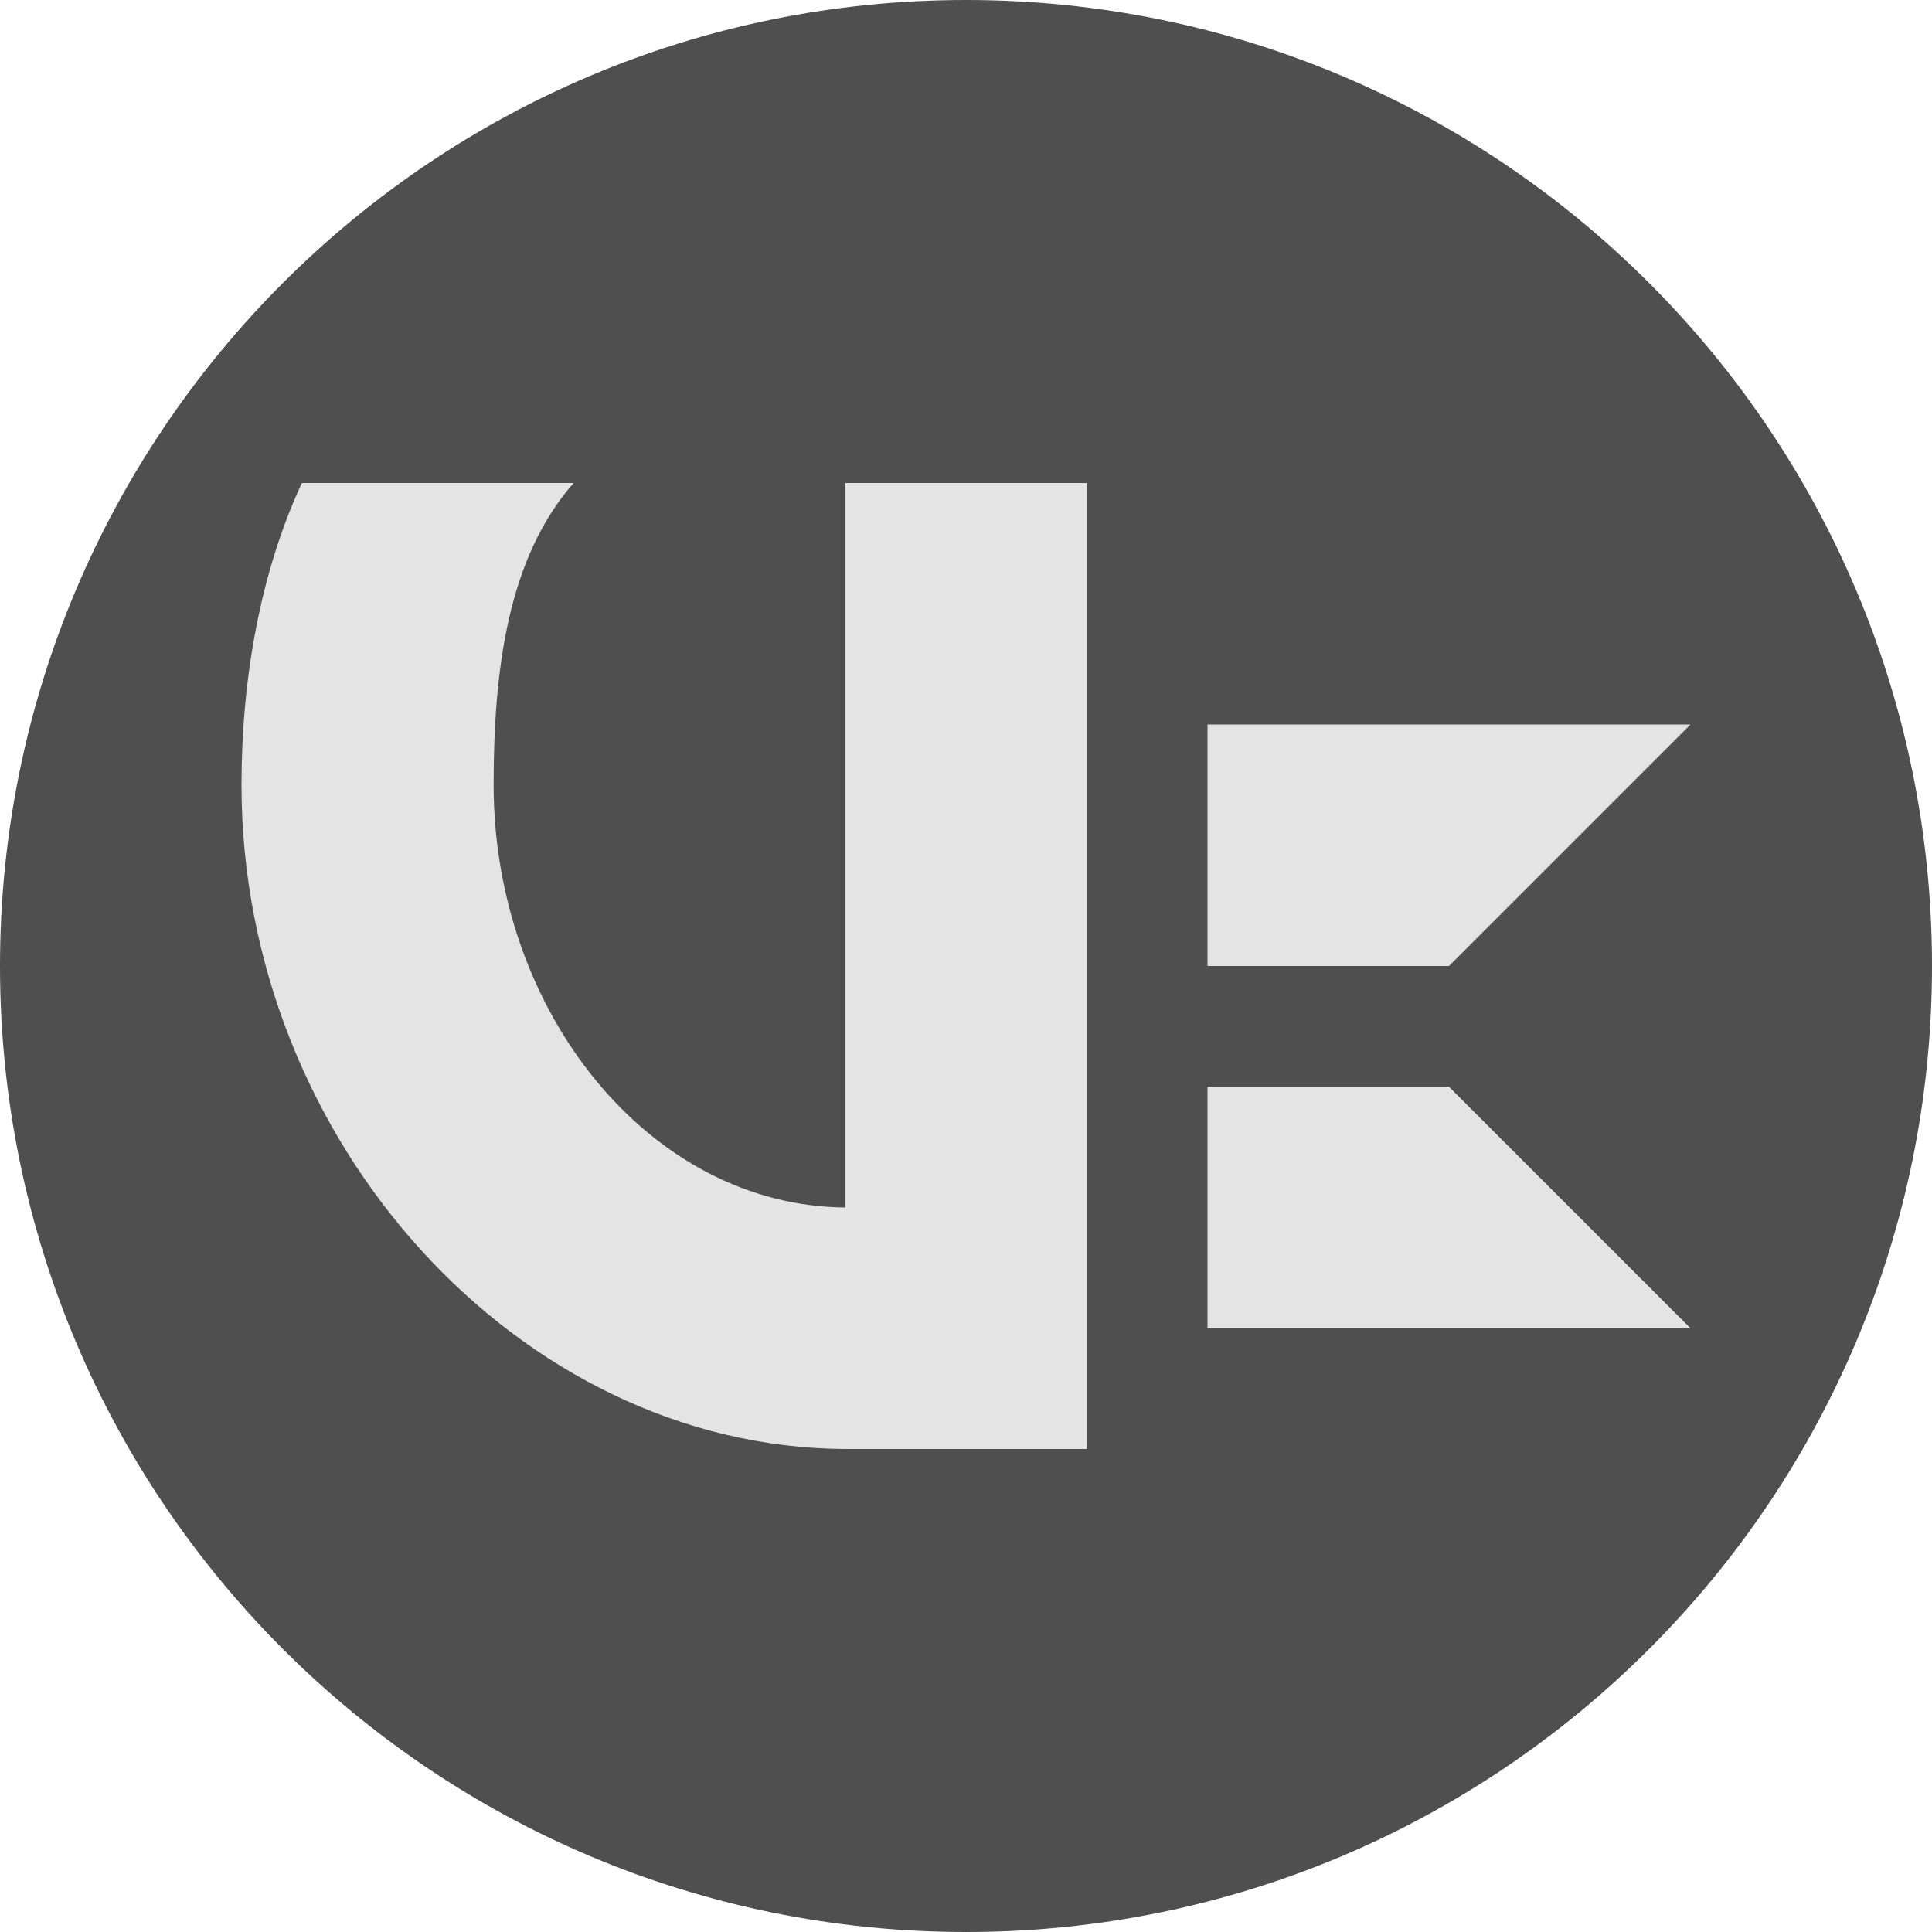
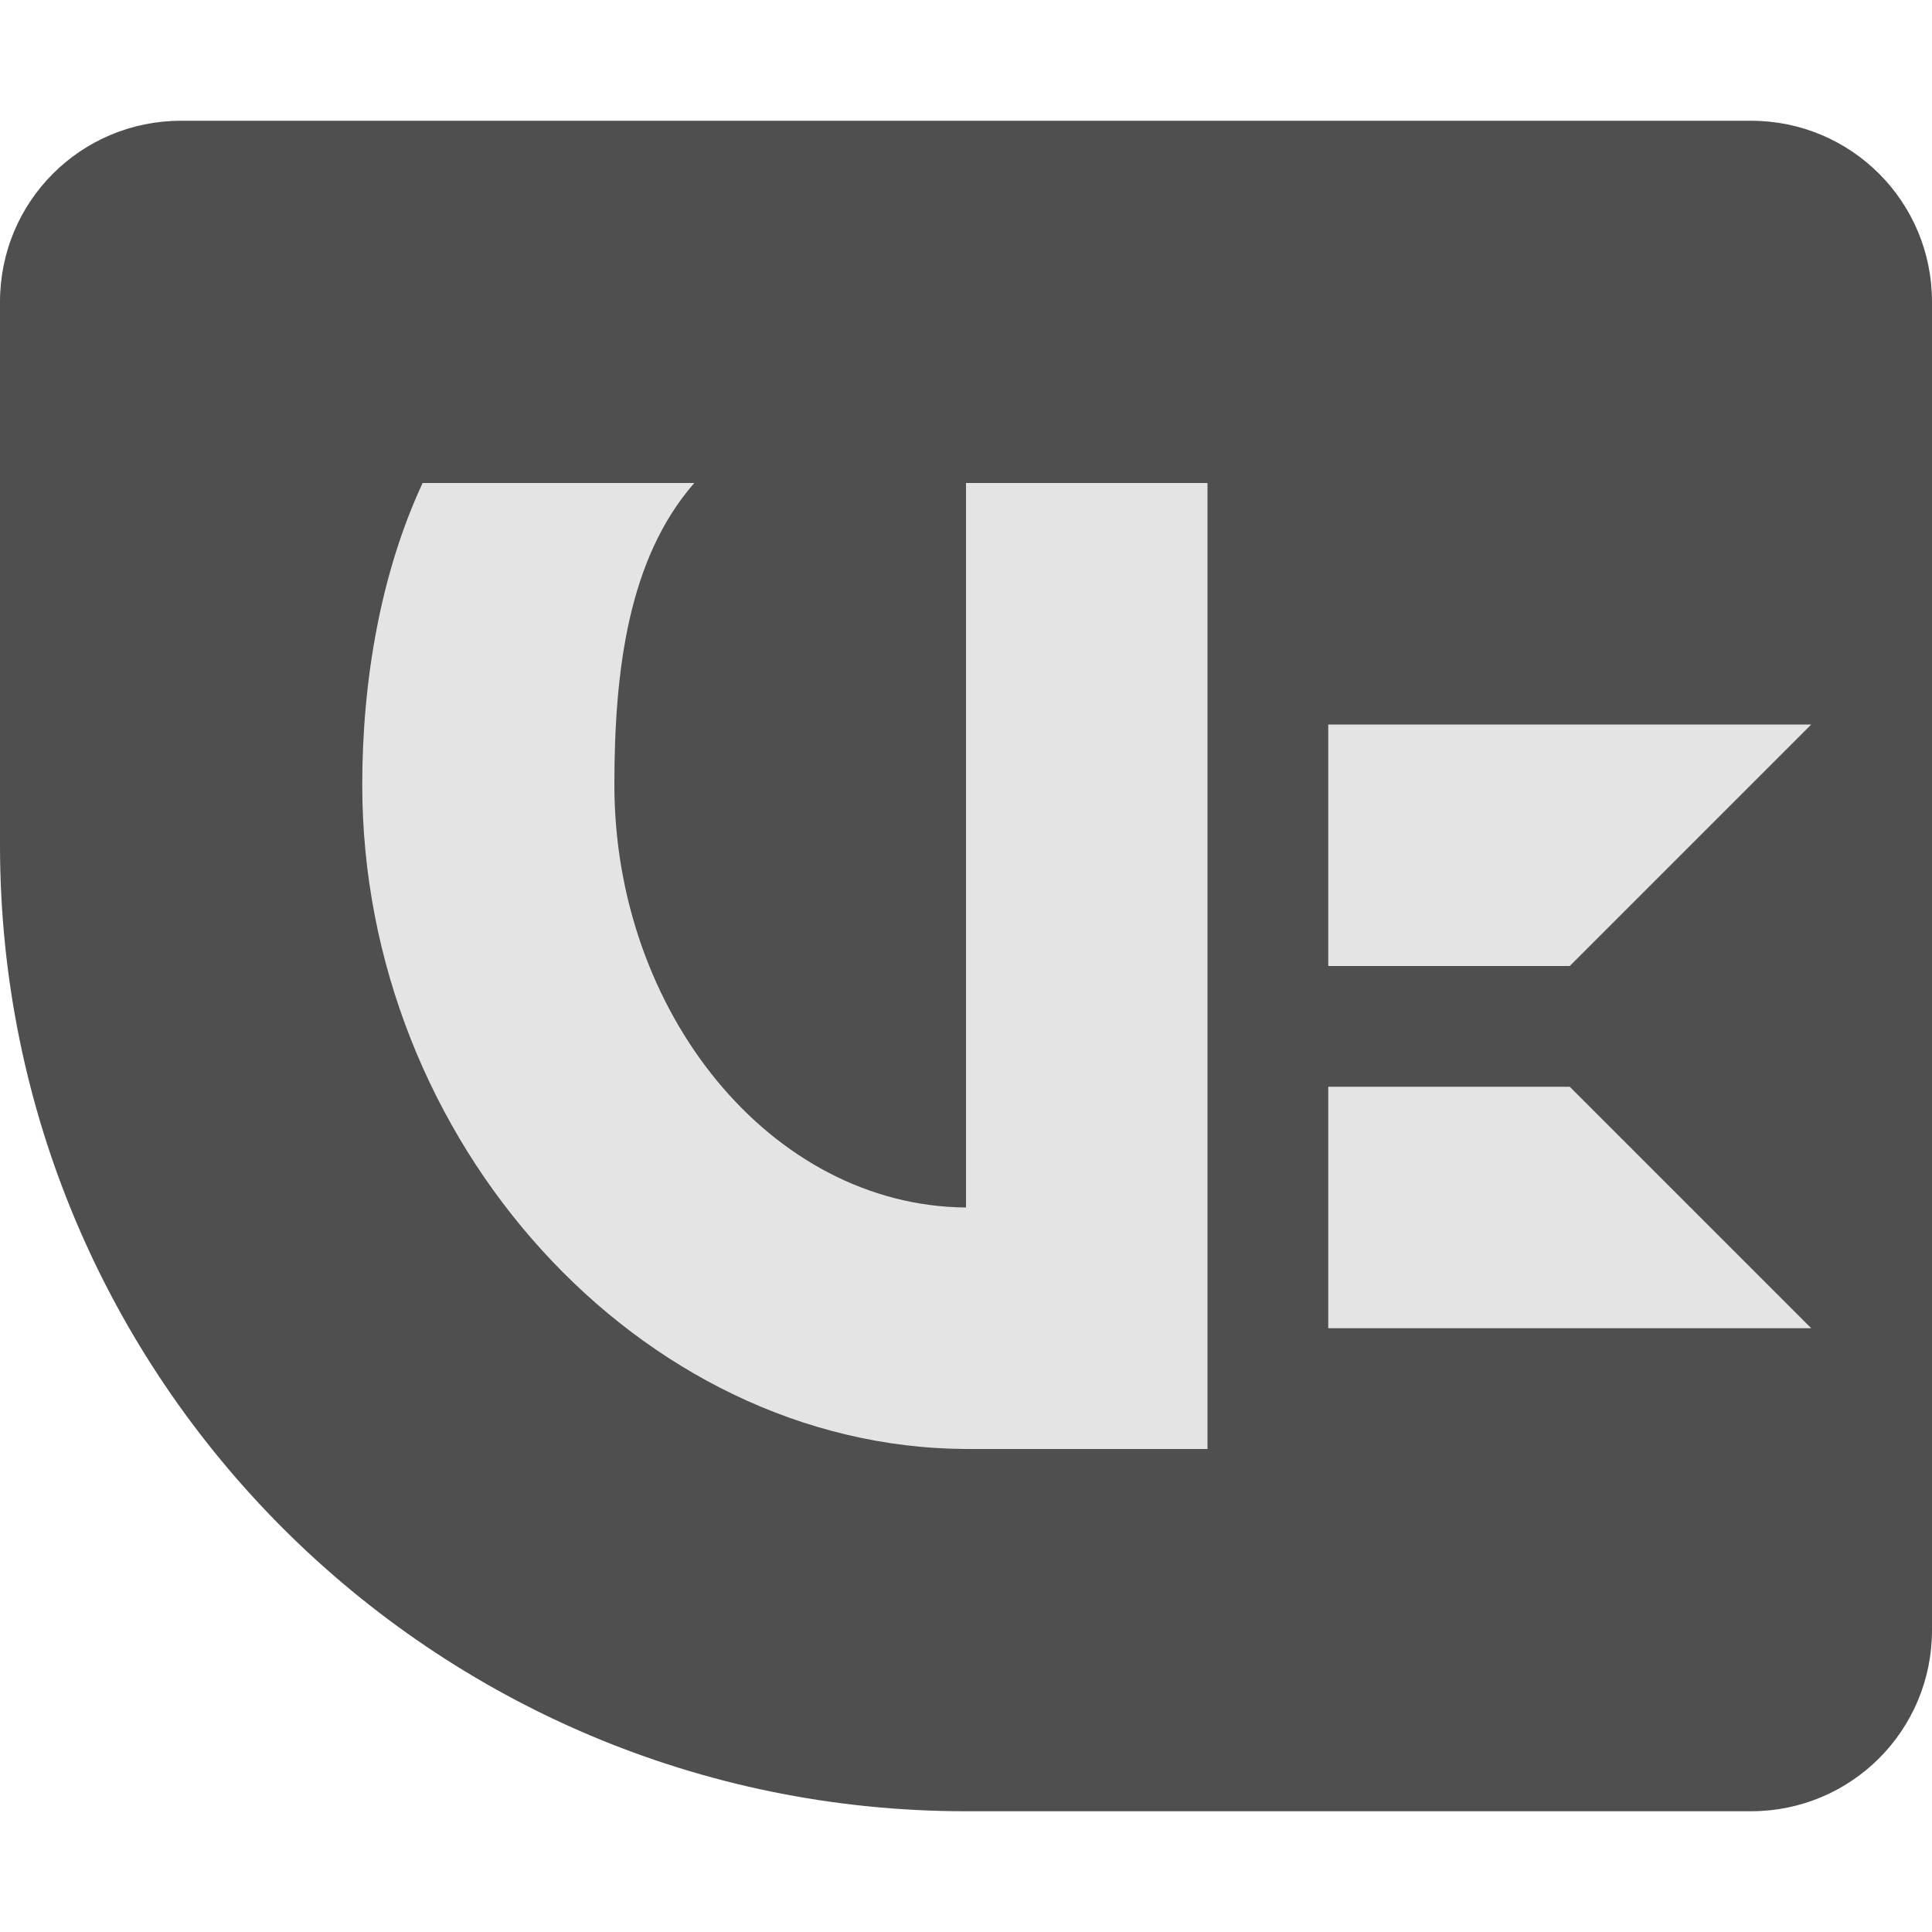
<svg xmlns="http://www.w3.org/2000/svg" width="16" height="16" version="1.1">
-   <circle cx="8" cy="8" r="8" style="fill:#4f4f4f" />
-   <path d="m2.5 4c-0.342 0.734-0.5 1.62-0.5 2.5 0 2.957 2.302 5.487 5 5.5h2v-8h-2v6c-1.619-0.013-2.912-1.621-2.912-3.5 0-0.957 0.118-1.878 0.662-2.5h-2.25zm7.5 2v2h2l2-2h-4zm0 3v2h4l-2-2h-2z" style="fill:#e4e4e4" />
+   <path d="m1.5 1c-0.831 0-1.5 0.669-1.5 1.5v4.5c0 4.418 3.582 8 8 8h6.5c0.831 0 1.5-0.669 1.5-1.5v-11c0-0.831-0.669-1.5-1.5-1.5z" style="fill:#4f4f4f" />
+   <path d="m3.5 4c-0.342 0.734-0.5 1.62-0.5 2.5 0 2.957 2.302 5.487 5 5.5h2v-8h-2v6c-1.619-0.013-2.912-1.621-2.912-3.5 0-0.957 0.118-1.878 0.662-2.5zm7.5 2v2h2l2-2zm0 3v2h4l-2-2z" style="fill:#e4e4e4" />
</svg>
